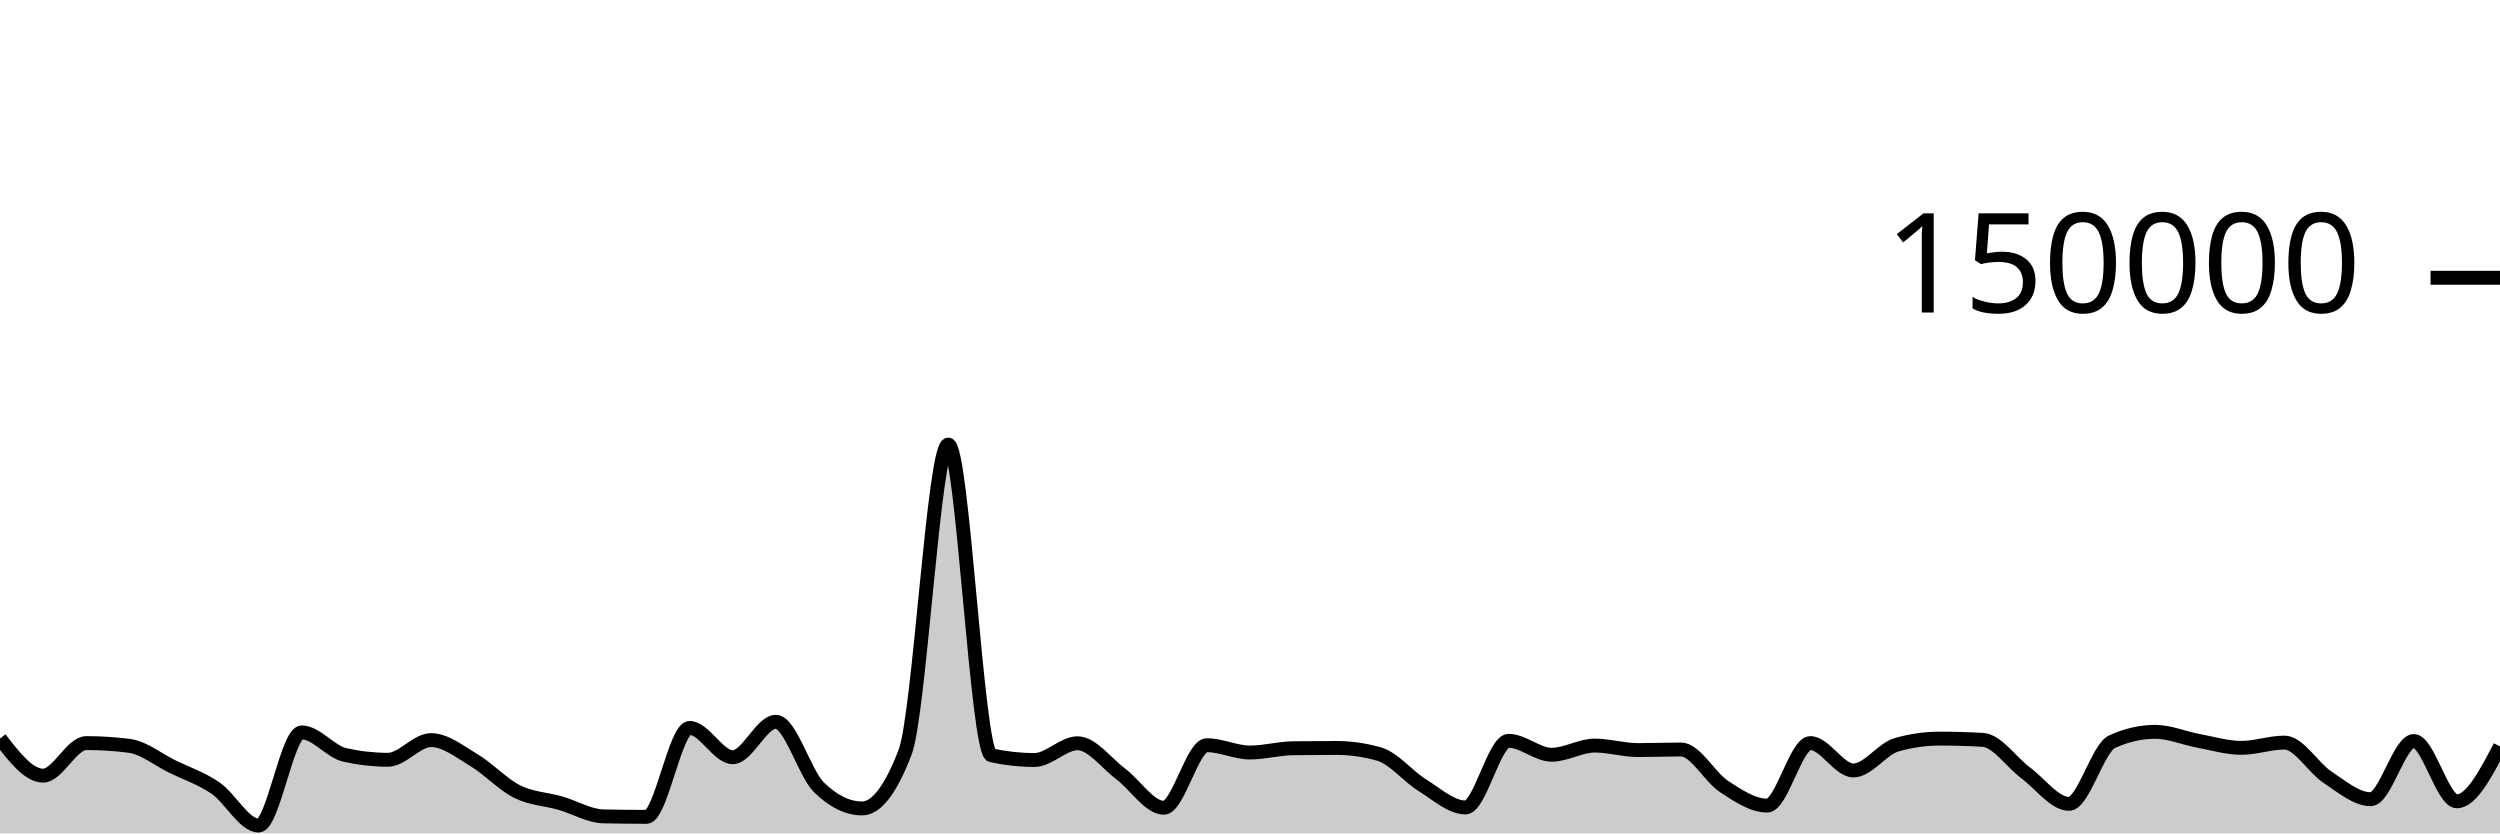
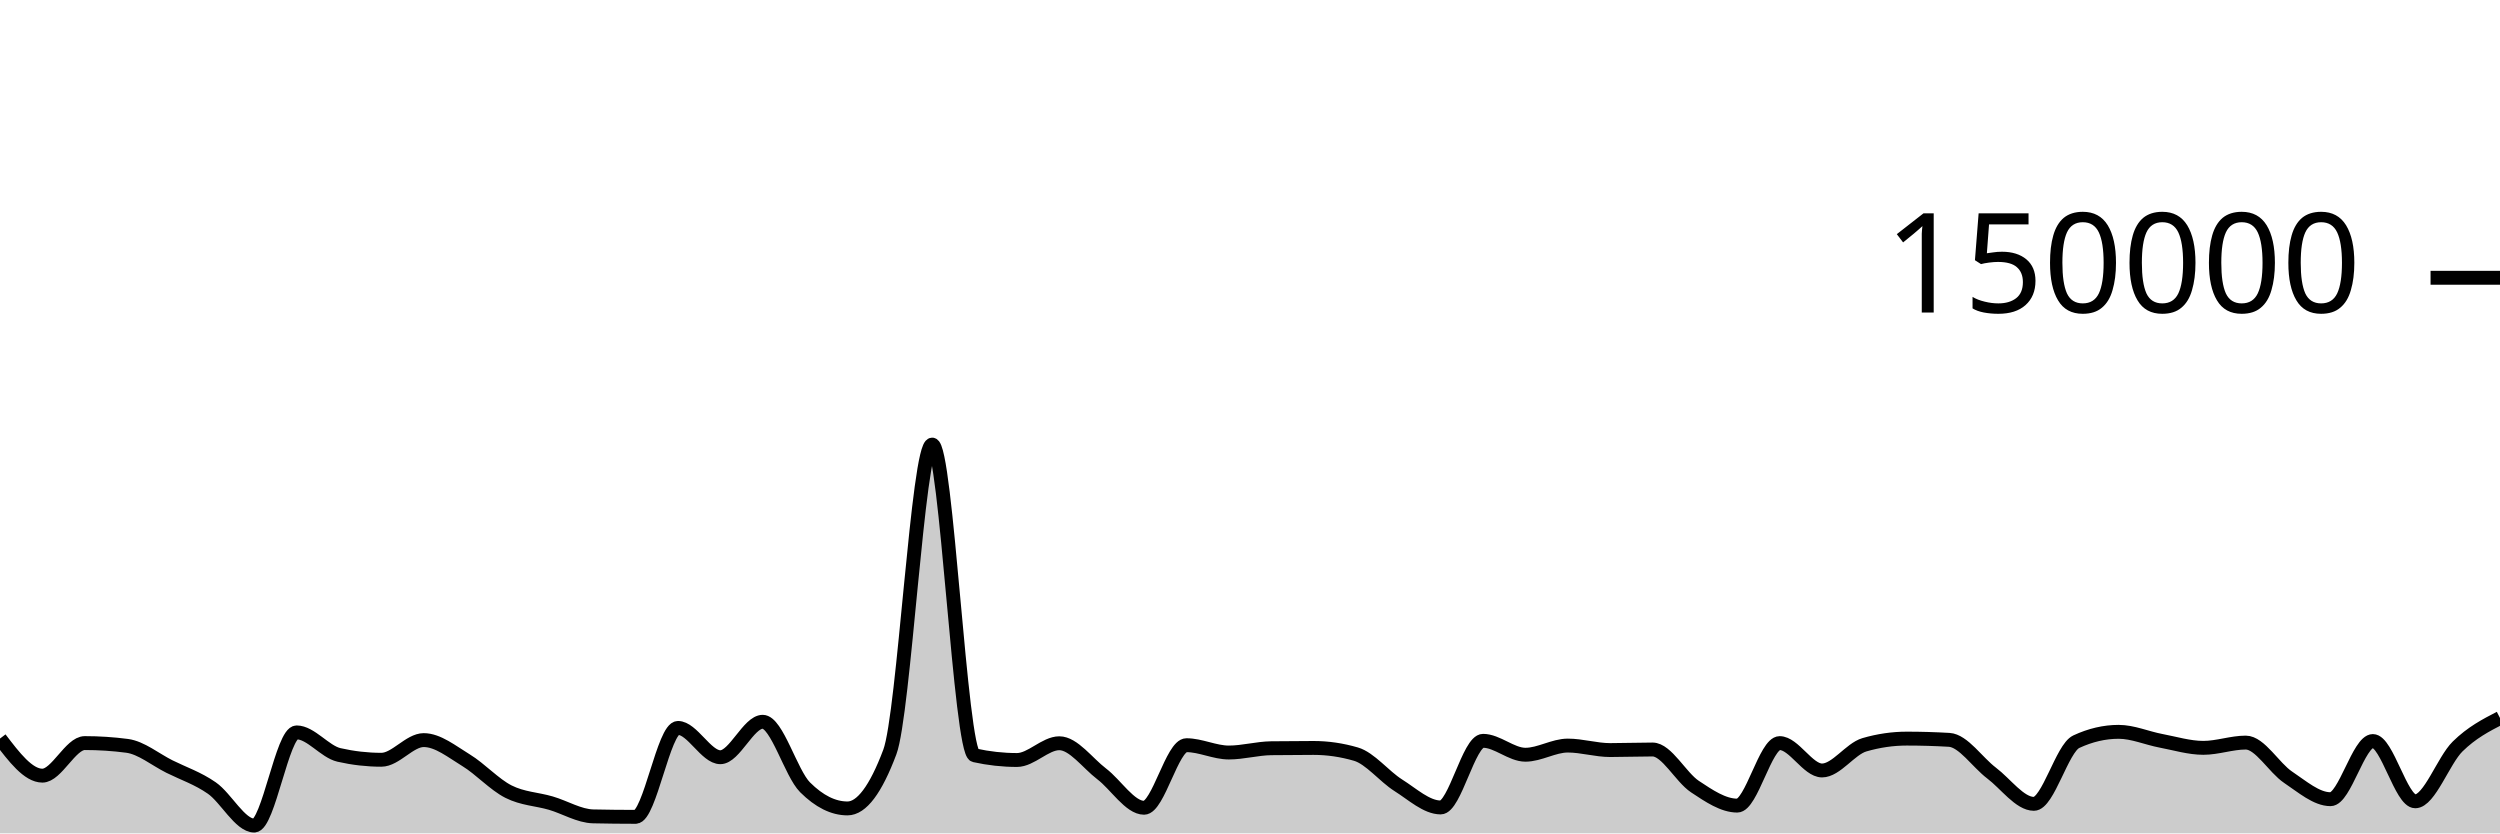
<svg xmlns="http://www.w3.org/2000/svg" viewBox="0 0 180 60">
  <g transform="translate(0,20)">
-     <path class="area" fill="rgba(0, 0, 0, 0.2)" d="M0,33.177C1.034,34.512,2.069,35.847,3.103,35.847C4.138,35.847,5.172,33.502,6.207,33.502C7.241,33.502,8.276,33.568,9.31,33.701C10.345,33.834,11.379,34.687,12.414,35.194C13.448,35.7,14.483,36.032,15.517,36.74C16.552,37.448,17.586,39.441,18.621,39.441C19.655,39.441,20.69,32.732,21.724,32.732C22.759,32.732,23.793,34.124,24.828,34.355C25.862,34.587,26.897,34.703,27.931,34.703C28.966,34.703,30,33.287,31.034,33.287C32.069,33.287,33.103,34.12,34.138,34.739C35.172,35.357,36.207,36.483,37.241,36.997C38.276,37.512,39.31,37.528,40.345,37.825C41.379,38.122,42.414,38.757,43.448,38.779C44.483,38.801,45.517,38.813,46.552,38.813C47.586,38.813,48.621,32.41,49.655,32.41C50.69,32.41,51.724,34.52,52.759,34.52C53.793,34.52,54.828,31.968,55.862,31.968C56.897,31.968,57.931,35.674,58.966,36.687C60,37.7,61.034,38.207,62.069,38.207C63.103,38.207,64.138,36.853,65.172,34.145C66.207,31.437,67.241,12.009,68.276,12.009C69.31,12.009,70.345,34.156,71.379,34.382C72.414,34.607,73.448,34.72,74.483,34.72C75.517,34.72,76.552,33.514,77.586,33.514C78.621,33.514,79.655,34.947,80.69,35.721C81.724,36.495,82.759,38.159,83.793,38.159C84.828,38.159,85.862,33.654,86.897,33.654C87.931,33.654,88.966,34.181,90,34.181C91.034,34.181,92.069,33.887,93.103,33.873C94.138,33.859,95.172,33.852,96.207,33.852C97.241,33.852,98.276,34,99.31,34.297C100.345,34.593,101.379,35.9,102.414,36.54C103.448,37.18,104.483,38.137,105.517,38.137C106.552,38.137,107.586,33.339,108.621,33.339C109.655,33.339,110.69,34.341,111.724,34.341C112.759,34.341,113.793,33.681,114.828,33.681C115.862,33.681,116.897,34.005,117.931,34.005C118.966,34.005,120,33.964,121.034,33.964C122.069,33.964,123.103,35.961,124.138,36.634C125.172,37.307,126.207,38.004,127.241,38.004C128.276,38.004,129.31,33.503,130.345,33.503C131.379,33.503,132.414,35.474,133.448,35.474C134.483,35.474,135.517,33.92,136.552,33.624C137.586,33.328,138.621,33.18,139.655,33.18C140.69,33.18,141.724,33.21,142.759,33.269C143.793,33.328,144.828,34.89,145.862,35.658C146.897,36.426,147.931,37.877,148.966,37.877C150,37.877,151.034,33.875,152.069,33.402C153.103,32.929,154.138,32.692,155.172,32.692C156.207,32.692,157.241,33.146,158.276,33.338C159.31,33.53,160.345,33.845,161.379,33.845C162.414,33.845,163.448,33.466,164.483,33.466C165.517,33.466,166.552,35.284,167.586,35.963C168.621,36.643,169.655,37.542,170.69,37.542C171.724,37.542,172.759,33.354,173.793,33.354C174.828,33.354,175.862,37.694,176.897,37.694C177.931,37.694,178.966,35.72,180,33.746L180,40C178.966,40,177.931,40,176.897,40C175.862,40,174.828,40,173.793,40C172.759,40,171.724,40,170.69,40C169.655,40,168.621,40,167.586,40C166.552,40,165.517,40,164.483,40C163.448,40,162.414,40,161.379,40C160.345,40,159.31,40,158.276,40C157.241,40,156.207,40,155.172,40C154.138,40,153.103,40,152.069,40C151.034,40,150,40,148.966,40C147.931,40,146.897,40,145.862,40C144.828,40,143.793,40,142.759,40C141.724,40,140.69,40,139.655,40C138.621,40,137.586,40,136.552,40C135.517,40,134.483,40,133.448,40C132.414,40,131.379,40,130.345,40C129.31,40,128.276,40,127.241,40C126.207,40,125.172,40,124.138,40C123.103,40,122.069,40,121.034,40C120,40,118.966,40,117.931,40C116.897,40,115.862,40,114.828,40C113.793,40,112.759,40,111.724,40C110.69,40,109.655,40,108.621,40C107.586,40,106.552,40,105.517,40C104.483,40,103.448,40,102.414,40C101.379,40,100.345,40,99.31,40C98.276,40,97.241,40,96.207,40C95.172,40,94.138,40,93.103,40C92.069,40,91.034,40,90,40C88.966,40,87.931,40,86.897,40C85.862,40,84.828,40,83.793,40C82.759,40,81.724,40,80.69,40C79.655,40,78.621,40,77.586,40C76.552,40,75.517,40,74.483,40C73.448,40,72.414,40,71.379,40C70.345,40,69.31,40,68.276,40C67.241,40,66.207,40,65.172,40C64.138,40,63.103,40,62.069,40C61.034,40,60,40,58.966,40C57.931,40,56.897,40,55.862,40C54.828,40,53.793,40,52.759,40C51.724,40,50.69,40,49.655,40C48.621,40,47.586,40,46.552,40C45.517,40,44.483,40,43.448,40C42.414,40,41.379,40,40.345,40C39.31,40,38.276,40,37.241,40C36.207,40,35.172,40,34.138,40C33.103,40,32.069,40,31.034,40C30,40,28.966,40,27.931,40C26.897,40,25.862,40,24.828,40C23.793,40,22.759,40,21.724,40C20.69,40,19.655,40,18.621,40C17.586,40,16.552,40,15.517,40C14.483,40,13.448,40,12.414,40C11.379,40,10.345,40,9.31,40C8.276,40,7.241,40,6.207,40C5.172,40,4.138,40,3.103,40C2.069,40,1.034,40,0,40Z" />
-     <path class="line" stroke="black" fill="none" d="M0,33.177C1.034,34.512,2.069,35.847,3.103,35.847C4.138,35.847,5.172,33.502,6.207,33.502C7.241,33.502,8.276,33.568,9.31,33.701C10.345,33.834,11.379,34.687,12.414,35.194C13.448,35.7,14.483,36.032,15.517,36.74C16.552,37.448,17.586,39.441,18.621,39.441C19.655,39.441,20.69,32.732,21.724,32.732C22.759,32.732,23.793,34.124,24.828,34.355C25.862,34.587,26.897,34.703,27.931,34.703C28.966,34.703,30,33.287,31.034,33.287C32.069,33.287,33.103,34.12,34.138,34.739C35.172,35.357,36.207,36.483,37.241,36.997C38.276,37.512,39.31,37.528,40.345,37.825C41.379,38.122,42.414,38.757,43.448,38.779C44.483,38.801,45.517,38.813,46.552,38.813C47.586,38.813,48.621,32.41,49.655,32.41C50.69,32.41,51.724,34.52,52.759,34.52C53.793,34.52,54.828,31.968,55.862,31.968C56.897,31.968,57.931,35.674,58.966,36.687C60,37.7,61.034,38.207,62.069,38.207C63.103,38.207,64.138,36.853,65.172,34.145C66.207,31.437,67.241,12.009,68.276,12.009C69.31,12.009,70.345,34.156,71.379,34.382C72.414,34.607,73.448,34.72,74.483,34.72C75.517,34.72,76.552,33.514,77.586,33.514C78.621,33.514,79.655,34.947,80.69,35.721C81.724,36.495,82.759,38.159,83.793,38.159C84.828,38.159,85.862,33.654,86.897,33.654C87.931,33.654,88.966,34.181,90,34.181C91.034,34.181,92.069,33.887,93.103,33.873C94.138,33.859,95.172,33.852,96.207,33.852C97.241,33.852,98.276,34,99.31,34.297C100.345,34.593,101.379,35.9,102.414,36.54C103.448,37.18,104.483,38.137,105.517,38.137C106.552,38.137,107.586,33.339,108.621,33.339C109.655,33.339,110.69,34.341,111.724,34.341C112.759,34.341,113.793,33.681,114.828,33.681C115.862,33.681,116.897,34.005,117.931,34.005C118.966,34.005,120,33.964,121.034,33.964C122.069,33.964,123.103,35.961,124.138,36.634C125.172,37.307,126.207,38.004,127.241,38.004C128.276,38.004,129.31,33.503,130.345,33.503C131.379,33.503,132.414,35.474,133.448,35.474C134.483,35.474,135.517,33.92,136.552,33.624C137.586,33.328,138.621,33.18,139.655,33.18C140.69,33.18,141.724,33.21,142.759,33.269C143.793,33.328,144.828,34.89,145.862,35.658C146.897,36.426,147.931,37.877,148.966,37.877C150,37.877,151.034,33.875,152.069,33.402C153.103,32.929,154.138,32.692,155.172,32.692C156.207,32.692,157.241,33.146,158.276,33.338C159.31,33.53,160.345,33.845,161.379,33.845C162.414,33.845,163.448,33.466,164.483,33.466C165.517,33.466,166.552,35.284,167.586,35.963C168.621,36.643,169.655,37.542,170.69,37.542C171.724,37.542,172.759,33.354,173.793,33.354C174.828,33.354,175.862,37.694,176.897,37.694C177.931,37.694,178.966,35.72,180,33.746" />
+     <path class="area" fill="rgba(0, 0, 0, 0.2)" d="M0,33.177C1.017,34.512,2.034,35.847,3.051,35.847C4.068,35.847,5.085,33.502,6.102,33.502C7.119,33.502,8.136,33.568,9.153,33.701C10.169,33.834,11.186,34.687,12.203,35.194C13.22,35.7,14.237,36.032,15.254,36.74C16.271,37.448,17.288,39.441,18.305,39.441C19.322,39.441,20.339,32.732,21.356,32.732C22.373,32.732,23.39,34.124,24.407,34.355C25.424,34.587,26.441,34.703,27.458,34.703C28.475,34.703,29.492,33.287,30.508,33.287C31.525,33.287,32.542,34.12,33.559,34.739C34.576,35.357,35.593,36.483,36.61,36.997C37.627,37.512,38.644,37.528,39.661,37.825C40.678,38.122,41.695,38.757,42.712,38.779C43.729,38.801,44.746,38.813,45.763,38.813C46.78,38.813,47.797,32.41,48.814,32.41C49.831,32.41,50.847,34.52,51.864,34.52C52.881,34.52,53.898,31.968,54.915,31.968C55.932,31.968,56.949,35.674,57.966,36.687C58.983,37.7,60,38.207,61.017,38.207C62.034,38.207,63.051,36.853,64.068,34.145C65.085,31.437,66.102,12.009,67.119,12.009C68.136,12.009,69.153,34.156,70.169,34.382C71.186,34.607,72.203,34.72,73.22,34.72C74.237,34.72,75.254,33.514,76.271,33.514C77.288,33.514,78.305,34.947,79.322,35.721C80.339,36.495,81.356,38.159,82.373,38.159C83.39,38.159,84.407,33.654,85.424,33.654C86.441,33.654,87.458,34.181,88.475,34.181C89.492,34.181,90.508,33.887,91.525,33.873C92.542,33.859,93.559,33.852,94.576,33.852C95.593,33.852,96.61,34,97.627,34.297C98.644,34.593,99.661,35.9,100.678,36.54C101.695,37.18,102.712,38.137,103.729,38.137C104.746,38.137,105.763,33.339,106.78,33.339C107.797,33.339,108.814,34.341,109.831,34.341C110.847,34.341,111.864,33.681,112.881,33.681C113.898,33.681,114.915,34.005,115.932,34.005C116.949,34.005,117.966,33.964,118.983,33.964C120,33.964,121.017,35.961,122.034,36.634C123.051,37.307,124.068,38.004,125.085,38.004C126.102,38.004,127.119,33.503,128.136,33.503C129.153,33.503,130.169,35.474,131.186,35.474C132.203,35.474,133.22,33.92,134.237,33.624C135.254,33.328,136.271,33.18,137.288,33.18C138.305,33.18,139.322,33.21,140.339,33.269C141.356,33.328,142.373,34.89,143.39,35.658C144.407,36.426,145.424,37.877,146.441,37.877C147.458,37.877,148.475,33.875,149.492,33.402C150.508,32.929,151.525,32.692,152.542,32.692C153.559,32.692,154.576,33.146,155.593,33.338C156.61,33.53,157.627,33.845,158.644,33.845C159.661,33.845,160.678,33.466,161.695,33.466C162.712,33.466,163.729,35.284,164.746,35.963C165.763,36.643,166.78,37.542,167.797,37.542C168.814,37.542,169.831,33.354,170.847,33.354C171.864,33.354,172.881,37.694,173.898,37.694C174.915,37.694,175.932,34.746,176.949,33.746C177.966,32.747,178.983,32.221,180,31.696L180,40C178.983,40,177.966,40,176.949,40C175.932,40,174.915,40,173.898,40C172.881,40,171.864,40,170.847,40C169.831,40,168.814,40,167.797,40C166.78,40,165.763,40,164.746,40C163.729,40,162.712,40,161.695,40C160.678,40,159.661,40,158.644,40C157.627,40,156.61,40,155.593,40C154.576,40,153.559,40,152.542,40C151.525,40,150.508,40,149.492,40C148.475,40,147.458,40,146.441,40C145.424,40,144.407,40,143.39,40C142.373,40,141.356,40,140.339,40C139.322,40,138.305,40,137.288,40C136.271,40,135.254,40,134.237,40C133.22,40,132.203,40,131.186,40C130.169,40,129.153,40,128.136,40C127.119,40,126.102,40,125.085,40C124.068,40,123.051,40,122.034,40C121.017,40,120,40,118.983,40C117.966,40,116.949,40,115.932,40C114.915,40,113.898,40,112.881,40C111.864,40,110.847,40,109.831,40C108.814,40,107.797,40,106.78,40C105.763,40,104.746,40,103.729,40C102.712,40,101.695,40,100.678,40C99.661,40,98.644,40,97.627,40C96.61,40,95.593,40,94.576,40C93.559,40,92.542,40,91.525,40C90.508,40,89.492,40,88.475,40C87.458,40,86.441,40,85.424,40C84.407,40,83.39,40,82.373,40C81.356,40,80.339,40,79.322,40C78.305,40,77.288,40,76.271,40C75.254,40,74.237,40,73.22,40C72.203,40,71.186,40,70.169,40C69.153,40,68.136,40,67.119,40C66.102,40,65.085,40,64.068,40C63.051,40,62.034,40,61.017,40C60,40,58.983,40,57.966,40C56.949,40,55.932,40,54.915,40C53.898,40,52.881,40,51.864,40C50.847,40,49.831,40,48.814,40C47.797,40,46.78,40,45.763,40C44.746,40,43.729,40,42.712,40C41.695,40,40.678,40,39.661,40C38.644,40,37.627,40,36.61,40C35.593,40,34.576,40,33.559,40C32.542,40,31.525,40,30.508,40C29.492,40,28.475,40,27.458,40C26.441,40,25.424,40,24.407,40C23.39,40,22.373,40,21.356,40C20.339,40,19.322,40,18.305,40C17.288,40,16.271,40,15.254,40C14.237,40,13.22,40,12.203,40C11.186,40,10.169,40,9.153,40C8.136,40,7.119,40,6.102,40C5.085,40,4.068,40,3.051,40C2.034,40,1.017,40,0,40Z" />
+     <path class="line" stroke="black" fill="none" d="M0,33.177C1.017,34.512,2.034,35.847,3.051,35.847C4.068,35.847,5.085,33.502,6.102,33.502C7.119,33.502,8.136,33.568,9.153,33.701C10.169,33.834,11.186,34.687,12.203,35.194C13.22,35.7,14.237,36.032,15.254,36.74C16.271,37.448,17.288,39.441,18.305,39.441C19.322,39.441,20.339,32.732,21.356,32.732C22.373,32.732,23.39,34.124,24.407,34.355C25.424,34.587,26.441,34.703,27.458,34.703C28.475,34.703,29.492,33.287,30.508,33.287C31.525,33.287,32.542,34.12,33.559,34.739C34.576,35.357,35.593,36.483,36.61,36.997C37.627,37.512,38.644,37.528,39.661,37.825C40.678,38.122,41.695,38.757,42.712,38.779C43.729,38.801,44.746,38.813,45.763,38.813C46.78,38.813,47.797,32.41,48.814,32.41C49.831,32.41,50.847,34.52,51.864,34.52C52.881,34.52,53.898,31.968,54.915,31.968C55.932,31.968,56.949,35.674,57.966,36.687C58.983,37.7,60,38.207,61.017,38.207C62.034,38.207,63.051,36.853,64.068,34.145C65.085,31.437,66.102,12.009,67.119,12.009C68.136,12.009,69.153,34.156,70.169,34.382C71.186,34.607,72.203,34.72,73.22,34.72C74.237,34.72,75.254,33.514,76.271,33.514C77.288,33.514,78.305,34.947,79.322,35.721C80.339,36.495,81.356,38.159,82.373,38.159C83.39,38.159,84.407,33.654,85.424,33.654C86.441,33.654,87.458,34.181,88.475,34.181C89.492,34.181,90.508,33.887,91.525,33.873C92.542,33.859,93.559,33.852,94.576,33.852C95.593,33.852,96.61,34,97.627,34.297C98.644,34.593,99.661,35.9,100.678,36.54C101.695,37.18,102.712,38.137,103.729,38.137C104.746,38.137,105.763,33.339,106.78,33.339C107.797,33.339,108.814,34.341,109.831,34.341C110.847,34.341,111.864,33.681,112.881,33.681C113.898,33.681,114.915,34.005,115.932,34.005C116.949,34.005,117.966,33.964,118.983,33.964C120,33.964,121.017,35.961,122.034,36.634C123.051,37.307,124.068,38.004,125.085,38.004C126.102,38.004,127.119,33.503,128.136,33.503C129.153,33.503,130.169,35.474,131.186,35.474C132.203,35.474,133.22,33.92,134.237,33.624C135.254,33.328,136.271,33.18,137.288,33.18C138.305,33.18,139.322,33.21,140.339,33.269C141.356,33.328,142.373,34.89,143.39,35.658C144.407,36.426,145.424,37.877,146.441,37.877C147.458,37.877,148.475,33.875,149.492,33.402C150.508,32.929,151.525,32.692,152.542,32.692C153.559,32.692,154.576,33.146,155.593,33.338C156.61,33.53,157.627,33.845,158.644,33.845C159.661,33.845,160.678,33.466,161.695,33.466C162.712,33.466,163.729,35.284,164.746,35.963C165.763,36.643,166.78,37.542,167.797,37.542C168.814,37.542,169.831,33.354,170.847,33.354C171.864,33.354,172.881,37.694,173.898,37.694C174.915,37.694,175.932,34.746,176.949,33.746C177.966,32.747,178.983,32.221,180,31.696" />
    <path class="axis-ceiling" stroke-width="1" stroke="black" fill="none" d="M175,0L180,0" />
    <text class="axis-ceiling-label" font-family="sans-serif" text-anchor="end" font-size="10px" x="170" y="2.5">150000</text>
  </g>
</svg>
